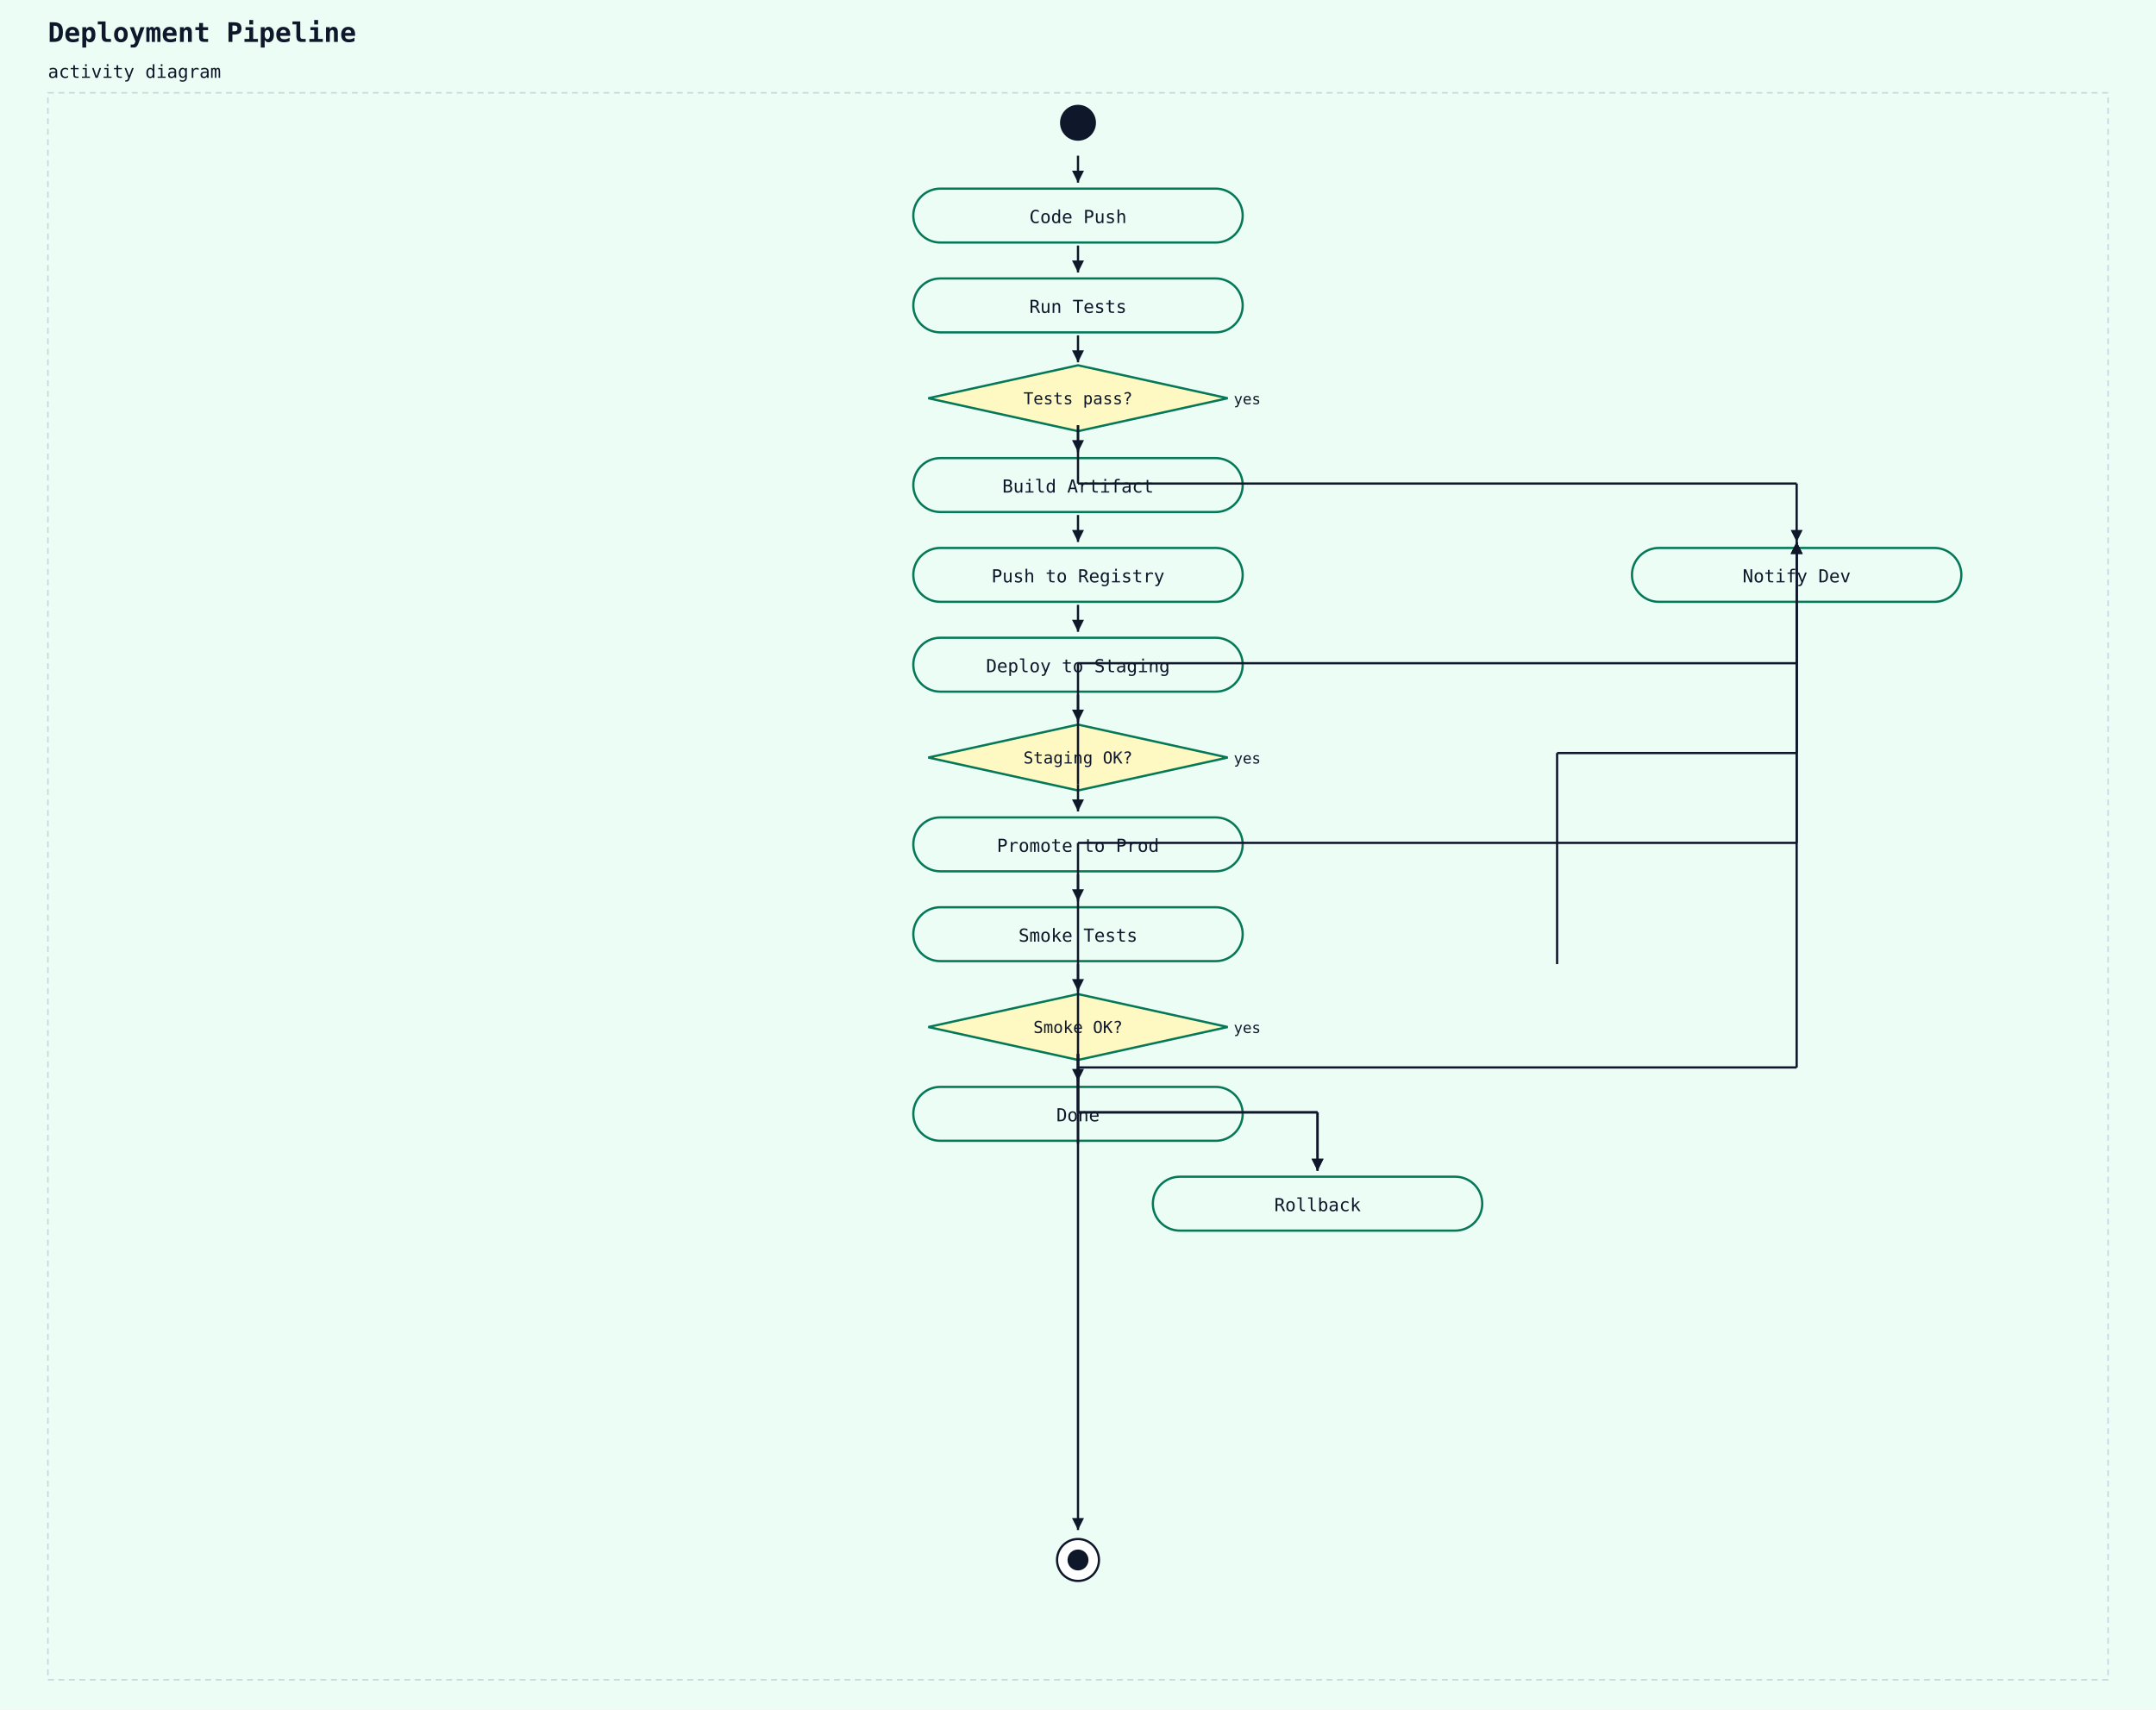
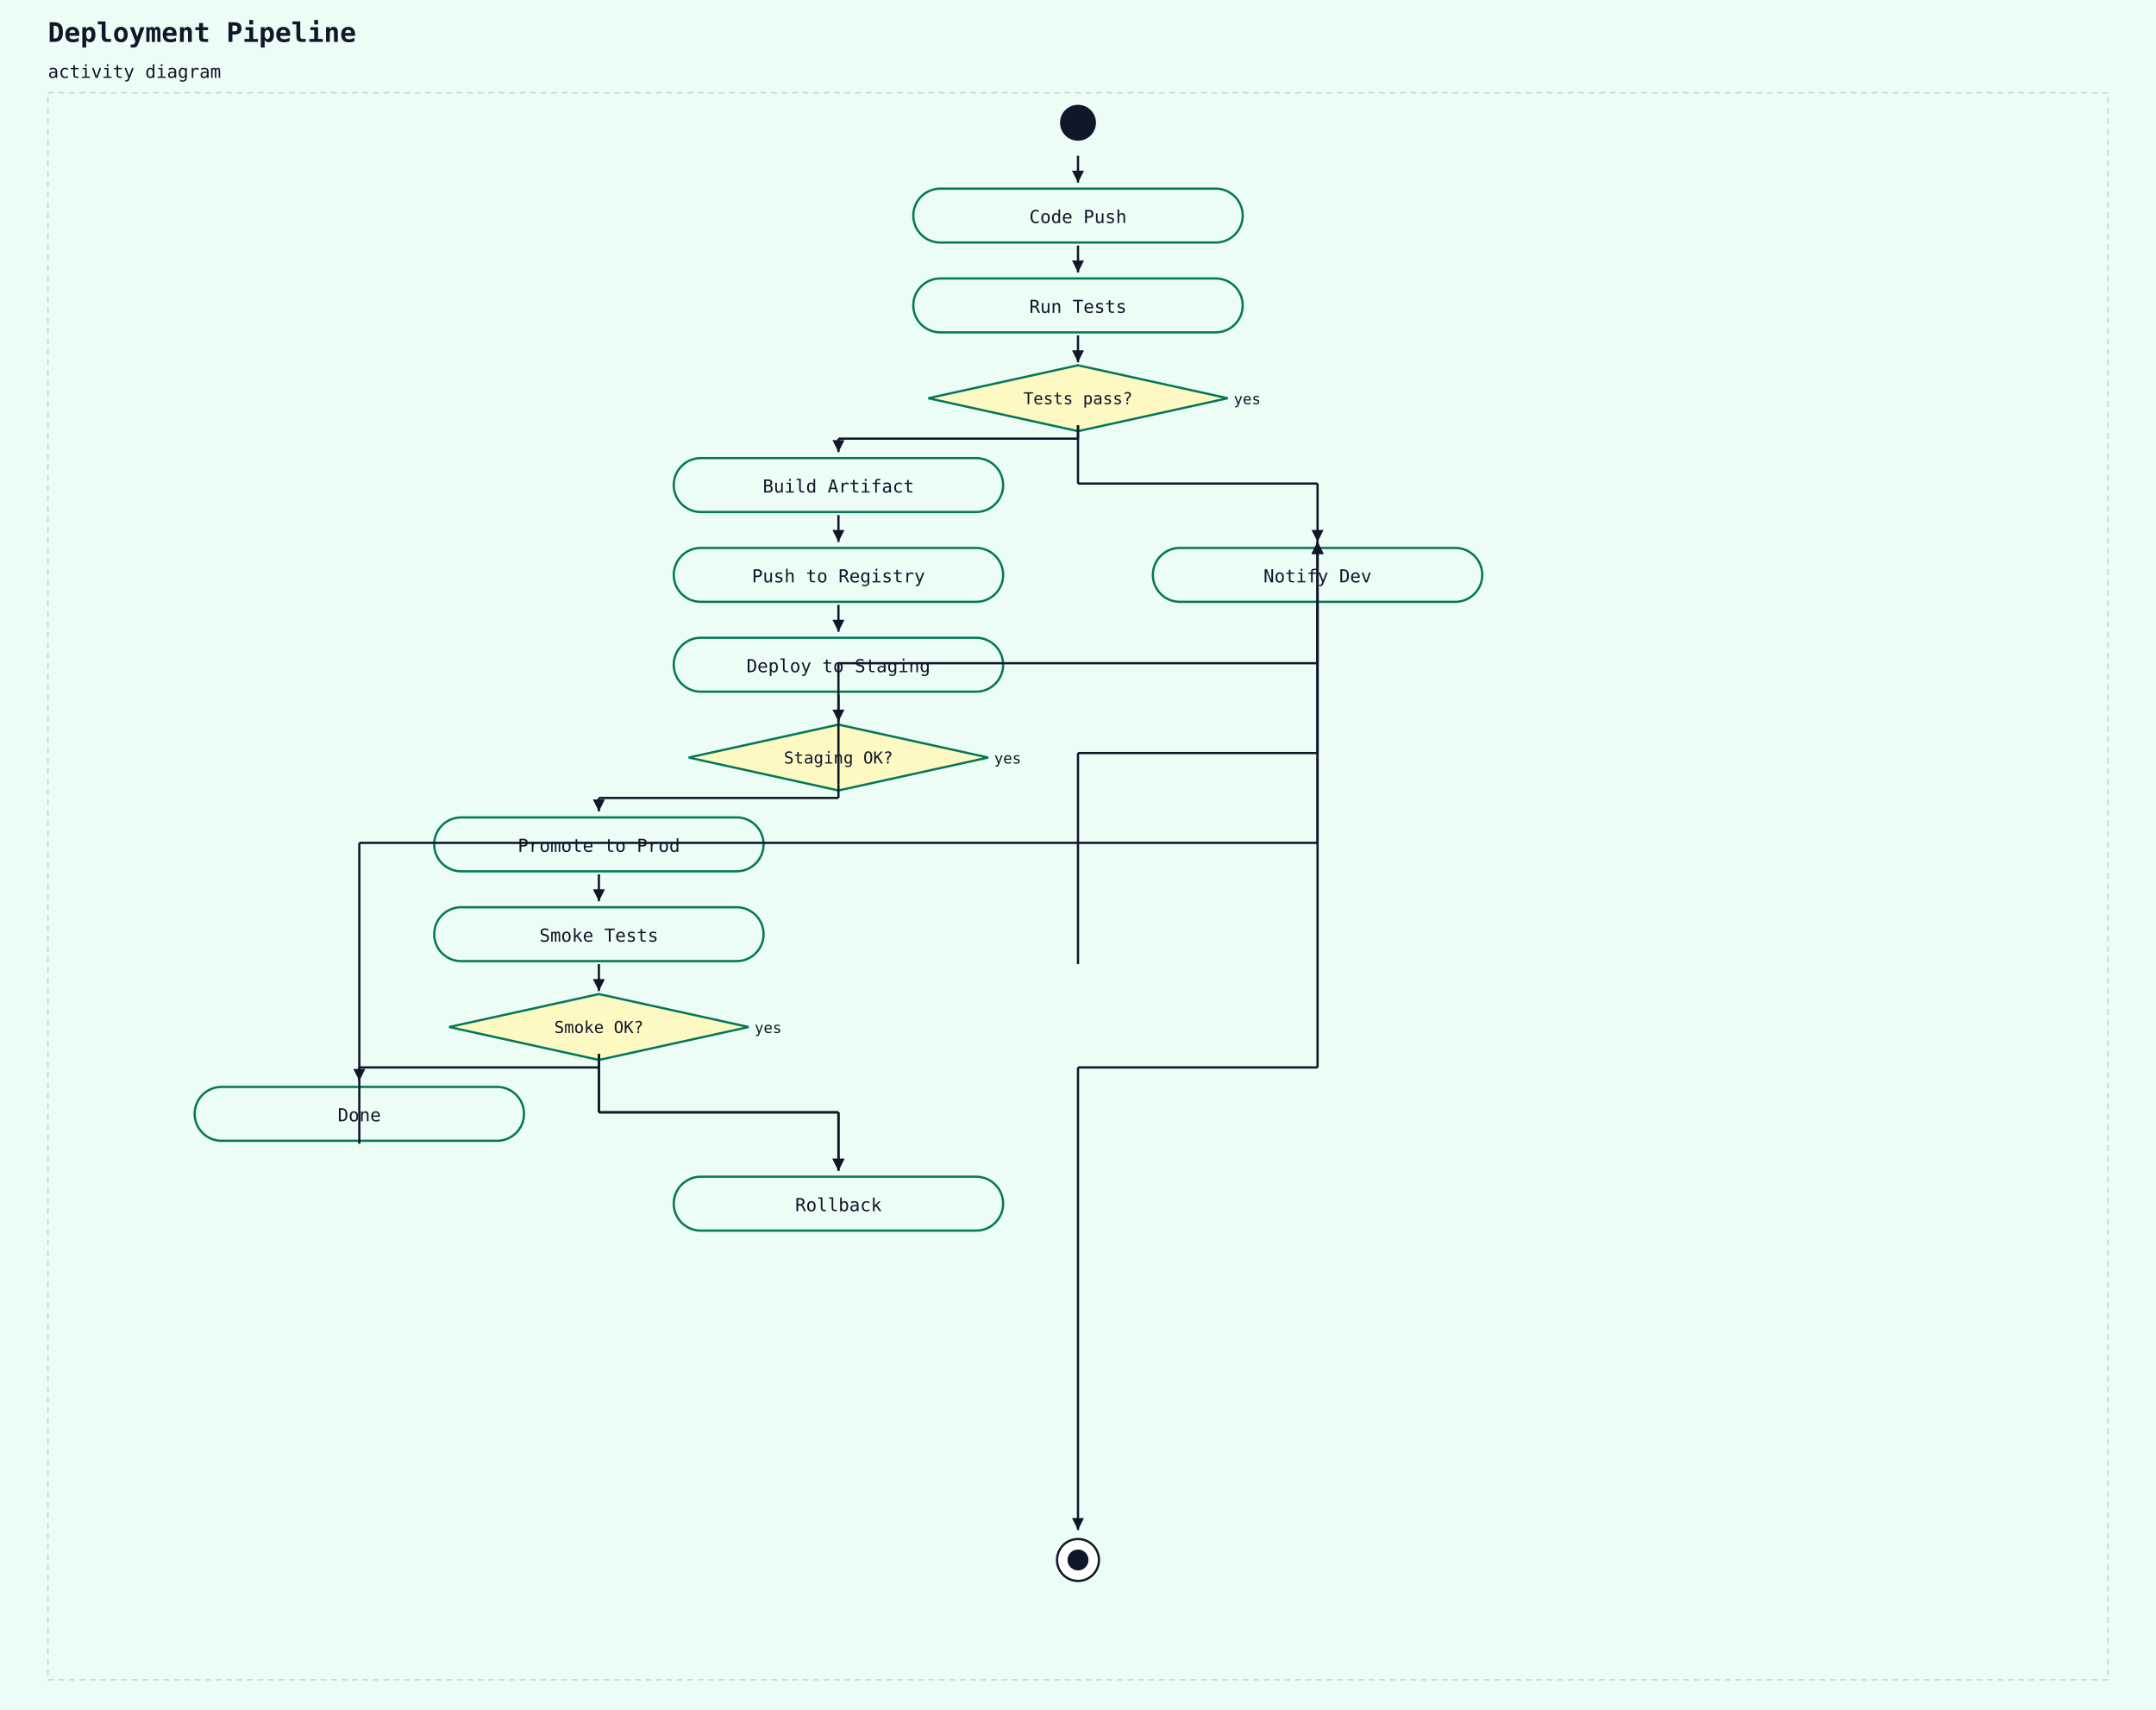
<svg xmlns="http://www.w3.org/2000/svg" width="1440" height="1142" viewBox="0 0 1440 1142">
  <rect width="100%" height="100%" fill="#ecfdf5" />
  <text x="32" y="28" font-family="monospace" font-size="18" font-weight="600" fill="#0f172a">Deployment Pipeline</text>
  <text x="32" y="52" font-family="monospace" font-size="12" fill="#0f172a">activity diagram</text>
  <rect x="32" y="62" width="1376" height="1060" fill="#ecfdf5" stroke="#cbd5e1" stroke-width="1" stroke-dasharray="4 3" />
  <circle cx="720" cy="82" r="12" fill="#0f172a" />
  <rect x="610" y="126" width="220" height="36" rx="18" ry="18" fill="#ecfdf5" stroke="#047857" stroke-width="1.5" />
  <text x="720" y="149" text-anchor="middle" font-family="monospace" font-size="12" fill="#0f172a">Code Push</text>
  <line x1="720" y1="104" x2="720" y2="122" stroke="#0f172a" stroke-width="1.5" />
  <polygon points="720,122 716,114 724,114" fill="#0f172a" />
  <rect x="610" y="186" width="220" height="36" rx="18" ry="18" fill="#ecfdf5" stroke="#047857" stroke-width="1.5" />
  <text x="720" y="209" text-anchor="middle" font-family="monospace" font-size="12" fill="#0f172a">Run Tests</text>
  <line x1="720" y1="164" x2="720" y2="182" stroke="#0f172a" stroke-width="1.5" />
  <polygon points="720,182 716,174 724,174" fill="#0f172a" />
  <polygon points="720,244 820,266 720,288 620,266" fill="#fef9c3" stroke="#047857" stroke-width="1.5" />
  <text x="720" y="270" text-anchor="middle" font-family="monospace" font-size="11" fill="#0f172a">Tests pass?</text>
  <text x="824" y="270" text-anchor="start" font-family="monospace" font-size="10" fill="#0f172a">yes</text>
  <line x1="720" y1="224" x2="720" y2="242" stroke="#0f172a" stroke-width="1.5" />
  <polygon points="720,242 716,234 724,234" fill="#0f172a" />
-   <rect x="610" y="306" width="220" height="36" rx="18" ry="18" fill="#ecfdf5" stroke="#047857" stroke-width="1.5" />
-   <text x="720" y="329" text-anchor="middle" font-family="monospace" font-size="12" fill="#0f172a">Build Artifact</text>
-   <line x1="720" y1="284" x2="720" y2="302" stroke="#0f172a" stroke-width="1.5" />
-   <polygon points="720,302 716,294 724,294" fill="#0f172a" />
-   <rect x="610" y="366" width="220" height="36" rx="18" ry="18" fill="#ecfdf5" stroke="#047857" stroke-width="1.5" />
-   <text x="720" y="389" text-anchor="middle" font-family="monospace" font-size="12" fill="#0f172a">Push to Registry</text>
-   <line x1="720" y1="344" x2="720" y2="362" stroke="#0f172a" stroke-width="1.5" />
-   <polygon points="720,362 716,354 724,354" fill="#0f172a" />
-   <rect x="610" y="426" width="220" height="36" rx="18" ry="18" fill="#ecfdf5" stroke="#047857" stroke-width="1.5" />
-   <text x="720" y="449" text-anchor="middle" font-family="monospace" font-size="12" fill="#0f172a">Deploy to Staging</text>
-   <line x1="720" y1="404" x2="720" y2="422" stroke="#0f172a" stroke-width="1.5" />
-   <polygon points="720,422 716,414 724,414" fill="#0f172a" />
-   <polygon points="720,484 820,506 720,528 620,506" fill="#fef9c3" stroke="#047857" stroke-width="1.5" />
-   <text x="720" y="510" text-anchor="middle" font-family="monospace" font-size="11" fill="#0f172a">Staging OK?</text>
-   <text x="824" y="510" text-anchor="start" font-family="monospace" font-size="10" fill="#0f172a">yes</text>
-   <line x1="720" y1="464" x2="720" y2="482" stroke="#0f172a" stroke-width="1.5" />
-   <polygon points="720,482 716,474 724,474" fill="#0f172a" />
-   <rect x="610" y="546" width="220" height="36" rx="18" ry="18" fill="#ecfdf5" stroke="#047857" stroke-width="1.5" />
-   <text x="720" y="569" text-anchor="middle" font-family="monospace" font-size="12" fill="#0f172a">Promote to Prod</text>
-   <line x1="720" y1="524" x2="720" y2="542" stroke="#0f172a" stroke-width="1.5" />
-   <polygon points="720,542 716,534 724,534" fill="#0f172a" />
-   <rect x="610" y="606" width="220" height="36" rx="18" ry="18" fill="#ecfdf5" stroke="#047857" stroke-width="1.5" />
-   <text x="720" y="629" text-anchor="middle" font-family="monospace" font-size="12" fill="#0f172a">Smoke Tests</text>
-   <line x1="720" y1="584" x2="720" y2="602" stroke="#0f172a" stroke-width="1.5" />
-   <polygon points="720,602 716,594 724,594" fill="#0f172a" />
-   <polygon points="720,664 820,686 720,708 620,686" fill="#fef9c3" stroke="#047857" stroke-width="1.5" />
-   <text x="720" y="690" text-anchor="middle" font-family="monospace" font-size="11" fill="#0f172a">Smoke OK?</text>
-   <text x="824" y="690" text-anchor="start" font-family="monospace" font-size="10" fill="#0f172a">yes</text>
-   <line x1="720" y1="644" x2="720" y2="662" stroke="#0f172a" stroke-width="1.5" />
-   <polygon points="720,662 716,654 724,654" fill="#0f172a" />
-   <rect x="610" y="726" width="220" height="36" rx="18" ry="18" fill="#ecfdf5" stroke="#047857" stroke-width="1.5" />
-   <text x="720" y="749" text-anchor="middle" font-family="monospace" font-size="12" fill="#0f172a">Done</text>
-   <line x1="720" y1="704" x2="720" y2="722" stroke="#0f172a" stroke-width="1.5" />
-   <polygon points="720,722 716,714 724,714" fill="#0f172a" />
-   <rect x="770" y="786" width="220" height="36" rx="18" ry="18" fill="#ecfdf5" stroke="#047857" stroke-width="1.5" />
-   <text x="880" y="809" text-anchor="middle" font-family="monospace" font-size="12" fill="#0f172a">Rollback</text>
-   <line x1="720" y1="704" x2="720" y2="743" stroke="#0f172a" stroke-width="1.5" />
-   <line x1="720" y1="743" x2="880" y2="743" stroke="#0f172a" stroke-width="1.5" />
-   <line x1="880" y1="743" x2="880" y2="782" stroke="#0f172a" stroke-width="1.5" />
-   <polygon points="880,782 876,774 884,774" fill="#0f172a" />
-   <line x1="720" y1="704" x2="720" y2="743" stroke="#0f172a" stroke-width="1.5" />
-   <line x1="720" y1="743" x2="880" y2="743" stroke="#0f172a" stroke-width="1.5" />
-   <line x1="880" y1="743" x2="880" y2="782" stroke="#0f172a" stroke-width="1.5" />
-   <polygon points="880,782 876,774 884,774" fill="#0f172a" />
-   <rect x="1090" y="366" width="220" height="36" rx="18" ry="18" fill="#ecfdf5" stroke="#047857" stroke-width="1.5" />
-   <text x="1200" y="389" text-anchor="middle" font-family="monospace" font-size="12" fill="#0f172a">Notify Dev</text>
-   <line x1="720" y1="764" x2="720" y2="563" stroke="#0f172a" stroke-width="1.5" />
-   <line x1="720" y1="563" x2="1200" y2="563" stroke="#0f172a" stroke-width="1.5" />
-   <line x1="1200" y1="563" x2="1200" y2="362" stroke="#0f172a" stroke-width="1.5" />
-   <polygon points="1200,362 1196,370 1204,370" fill="#0f172a" />
-   <line x1="720" y1="524" x2="720" y2="443" stroke="#0f172a" stroke-width="1.5" />
-   <line x1="720" y1="443" x2="1200" y2="443" stroke="#0f172a" stroke-width="1.5" />
-   <line x1="1200" y1="443" x2="1200" y2="362" stroke="#0f172a" stroke-width="1.5" />
-   <polygon points="1200,362 1196,370 1204,370" fill="#0f172a" />
-   <line x1="1040" y1="644" x2="1040" y2="503" stroke="#0f172a" stroke-width="1.5" />
-   <line x1="1040" y1="503" x2="1200" y2="503" stroke="#0f172a" stroke-width="1.5" />
-   <line x1="1200" y1="503" x2="1200" y2="362" stroke="#0f172a" stroke-width="1.5" />
-   <polygon points="1200,362 1196,370 1204,370" fill="#0f172a" />
+   <rect x="450" y="306" width="220" height="36" rx="18" ry="18" fill="#ecfdf5" stroke="#047857" stroke-width="1.5" />
+   <text x="560" y="329" text-anchor="middle" font-family="monospace" font-size="12" fill="#0f172a">Build Artifact</text>
+   <line x1="720" y1="284" x2="720" y2="293" stroke="#0f172a" stroke-width="1.5" />
+   <line x1="720" y1="293" x2="560" y2="293" stroke="#0f172a" stroke-width="1.5" />
+   <line x1="560" y1="293" x2="560" y2="302" stroke="#0f172a" stroke-width="1.5" />
+   <polygon points="560,302 556,294 564,294" fill="#0f172a" />
+   <rect x="450" y="366" width="220" height="36" rx="18" ry="18" fill="#ecfdf5" stroke="#047857" stroke-width="1.5" />
+   <text x="560" y="389" text-anchor="middle" font-family="monospace" font-size="12" fill="#0f172a">Push to Registry</text>
+   <line x1="560" y1="344" x2="560" y2="362" stroke="#0f172a" stroke-width="1.5" />
+   <polygon points="560,362 556,354 564,354" fill="#0f172a" />
+   <rect x="450" y="426" width="220" height="36" rx="18" ry="18" fill="#ecfdf5" stroke="#047857" stroke-width="1.5" />
+   <text x="560" y="449" text-anchor="middle" font-family="monospace" font-size="12" fill="#0f172a">Deploy to Staging</text>
+   <line x1="560" y1="404" x2="560" y2="422" stroke="#0f172a" stroke-width="1.5" />
+   <polygon points="560,422 556,414 564,414" fill="#0f172a" />
+   <polygon points="560,484 660,506 560,528 460,506" fill="#fef9c3" stroke="#047857" stroke-width="1.5" />
+   <text x="560" y="510" text-anchor="middle" font-family="monospace" font-size="11" fill="#0f172a">Staging OK?</text>
+   <text x="664" y="510" text-anchor="start" font-family="monospace" font-size="10" fill="#0f172a">yes</text>
+   <line x1="560" y1="464" x2="560" y2="482" stroke="#0f172a" stroke-width="1.5" />
+   <polygon points="560,482 556,474 564,474" fill="#0f172a" />
+   <rect x="290" y="546" width="220" height="36" rx="18" ry="18" fill="#ecfdf5" stroke="#047857" stroke-width="1.5" />
+   <text x="400" y="569" text-anchor="middle" font-family="monospace" font-size="12" fill="#0f172a">Promote to Prod</text>
+   <line x1="560" y1="524" x2="560" y2="533" stroke="#0f172a" stroke-width="1.5" />
+   <line x1="560" y1="533" x2="400" y2="533" stroke="#0f172a" stroke-width="1.5" />
+   <line x1="400" y1="533" x2="400" y2="542" stroke="#0f172a" stroke-width="1.5" />
+   <polygon points="400,542 396,534 404,534" fill="#0f172a" />
+   <rect x="290" y="606" width="220" height="36" rx="18" ry="18" fill="#ecfdf5" stroke="#047857" stroke-width="1.5" />
+   <text x="400" y="629" text-anchor="middle" font-family="monospace" font-size="12" fill="#0f172a">Smoke Tests</text>
+   <line x1="400" y1="584" x2="400" y2="602" stroke="#0f172a" stroke-width="1.5" />
+   <polygon points="400,602 396,594 404,594" fill="#0f172a" />
+   <polygon points="400,664 500,686 400,708 300,686" fill="#fef9c3" stroke="#047857" stroke-width="1.5" />
+   <text x="400" y="690" text-anchor="middle" font-family="monospace" font-size="11" fill="#0f172a">Smoke OK?</text>
+   <text x="504" y="690" text-anchor="start" font-family="monospace" font-size="10" fill="#0f172a">yes</text>
+   <line x1="400" y1="644" x2="400" y2="662" stroke="#0f172a" stroke-width="1.5" />
+   <polygon points="400,662 396,654 404,654" fill="#0f172a" />
+   <rect x="130" y="726" width="220" height="36" rx="18" ry="18" fill="#ecfdf5" stroke="#047857" stroke-width="1.5" />
+   <text x="240" y="749" text-anchor="middle" font-family="monospace" font-size="12" fill="#0f172a">Done</text>
+   <line x1="400" y1="704" x2="400" y2="713" stroke="#0f172a" stroke-width="1.5" />
+   <line x1="400" y1="713" x2="240" y2="713" stroke="#0f172a" stroke-width="1.5" />
+   <line x1="240" y1="713" x2="240" y2="722" stroke="#0f172a" stroke-width="1.5" />
+   <polygon points="240,722 236,714 244,714" fill="#0f172a" />
+   <rect x="450" y="786" width="220" height="36" rx="18" ry="18" fill="#ecfdf5" stroke="#047857" stroke-width="1.5" />
+   <text x="560" y="809" text-anchor="middle" font-family="monospace" font-size="12" fill="#0f172a">Rollback</text>
+   <line x1="400" y1="704" x2="400" y2="743" stroke="#0f172a" stroke-width="1.5" />
+   <line x1="400" y1="743" x2="560" y2="743" stroke="#0f172a" stroke-width="1.5" />
+   <line x1="560" y1="743" x2="560" y2="782" stroke="#0f172a" stroke-width="1.5" />
+   <polygon points="560,782 556,774 564,774" fill="#0f172a" />
+   <line x1="400" y1="704" x2="400" y2="743" stroke="#0f172a" stroke-width="1.5" />
+   <line x1="400" y1="743" x2="560" y2="743" stroke="#0f172a" stroke-width="1.5" />
+   <line x1="560" y1="743" x2="560" y2="782" stroke="#0f172a" stroke-width="1.5" />
+   <polygon points="560,782 556,774 564,774" fill="#0f172a" />
+   <rect x="770" y="366" width="220" height="36" rx="18" ry="18" fill="#ecfdf5" stroke="#047857" stroke-width="1.5" />
+   <text x="880" y="389" text-anchor="middle" font-family="monospace" font-size="12" fill="#0f172a">Notify Dev</text>
+   <line x1="240" y1="764" x2="240" y2="563" stroke="#0f172a" stroke-width="1.5" />
+   <line x1="240" y1="563" x2="880" y2="563" stroke="#0f172a" stroke-width="1.5" />
+   <line x1="880" y1="563" x2="880" y2="362" stroke="#0f172a" stroke-width="1.5" />
+   <polygon points="880,362 876,370 884,370" fill="#0f172a" />
+   <line x1="560" y1="524" x2="560" y2="443" stroke="#0f172a" stroke-width="1.5" />
+   <line x1="560" y1="443" x2="880" y2="443" stroke="#0f172a" stroke-width="1.5" />
+   <line x1="880" y1="443" x2="880" y2="362" stroke="#0f172a" stroke-width="1.5" />
+   <polygon points="880,362 876,370 884,370" fill="#0f172a" />
+   <line x1="720" y1="644" x2="720" y2="503" stroke="#0f172a" stroke-width="1.5" />
+   <line x1="720" y1="503" x2="880" y2="503" stroke="#0f172a" stroke-width="1.5" />
+   <line x1="880" y1="503" x2="880" y2="362" stroke="#0f172a" stroke-width="1.5" />
+   <polygon points="880,362 876,370 884,370" fill="#0f172a" />
  <line x1="720" y1="284" x2="720" y2="323" stroke="#0f172a" stroke-width="1.5" />
-   <line x1="720" y1="323" x2="1200" y2="323" stroke="#0f172a" stroke-width="1.5" />
-   <line x1="1200" y1="323" x2="1200" y2="362" stroke="#0f172a" stroke-width="1.5" />
-   <polygon points="1200,362 1196,354 1204,354" fill="#0f172a" />
+   <line x1="720" y1="323" x2="880" y2="323" stroke="#0f172a" stroke-width="1.5" />
+   <line x1="880" y1="323" x2="880" y2="362" stroke="#0f172a" stroke-width="1.5" />
+   <polygon points="880,362 876,354 884,354" fill="#0f172a" />
  <circle cx="720" cy="1042" r="14" fill="white" stroke="#0f172a" stroke-width="1.5" />
  <circle cx="720" cy="1042" r="7" fill="#0f172a" />
-   <line x1="1200" y1="404" x2="1200" y2="713" stroke="#0f172a" stroke-width="1.5" />
-   <line x1="1200" y1="713" x2="720" y2="713" stroke="#0f172a" stroke-width="1.5" />
+   <line x1="880" y1="404" x2="880" y2="713" stroke="#0f172a" stroke-width="1.5" />
+   <line x1="880" y1="713" x2="720" y2="713" stroke="#0f172a" stroke-width="1.5" />
  <line x1="720" y1="713" x2="720" y2="1022" stroke="#0f172a" stroke-width="1.5" />
  <polygon points="720,1022 716,1014 724,1014" fill="#0f172a" />
</svg>
